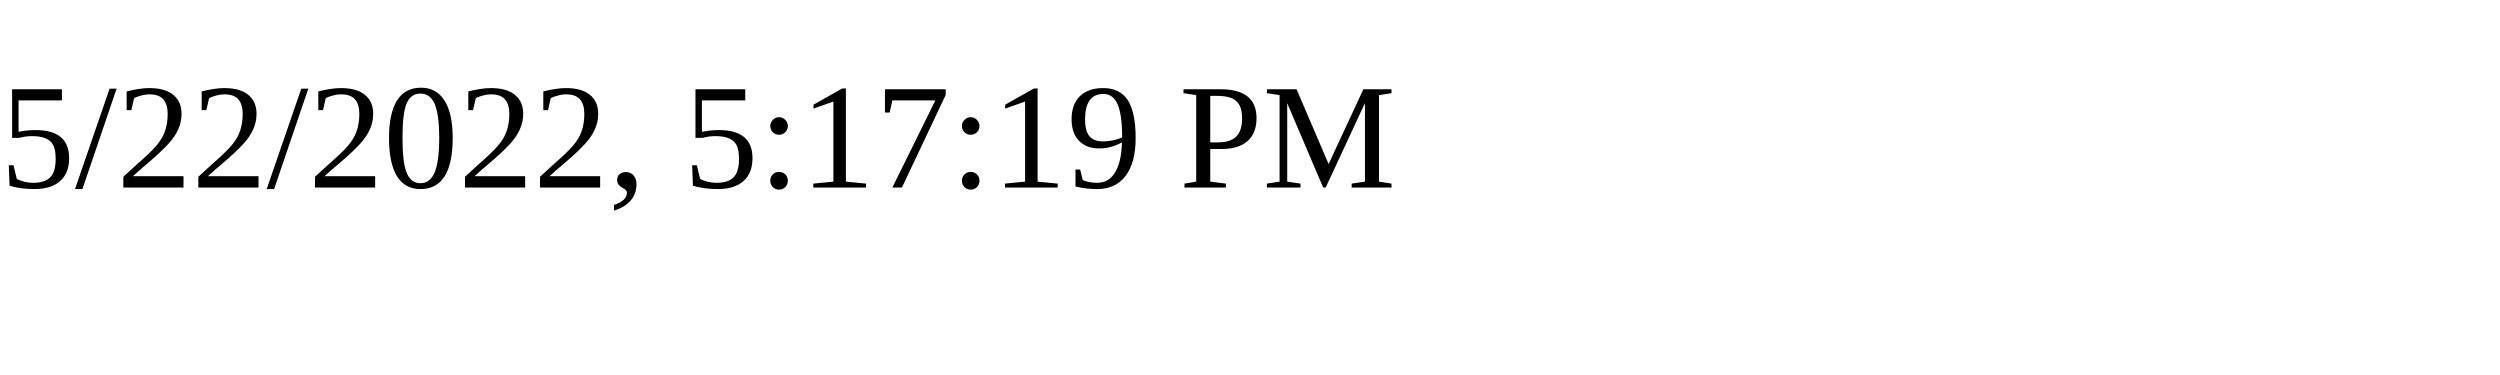
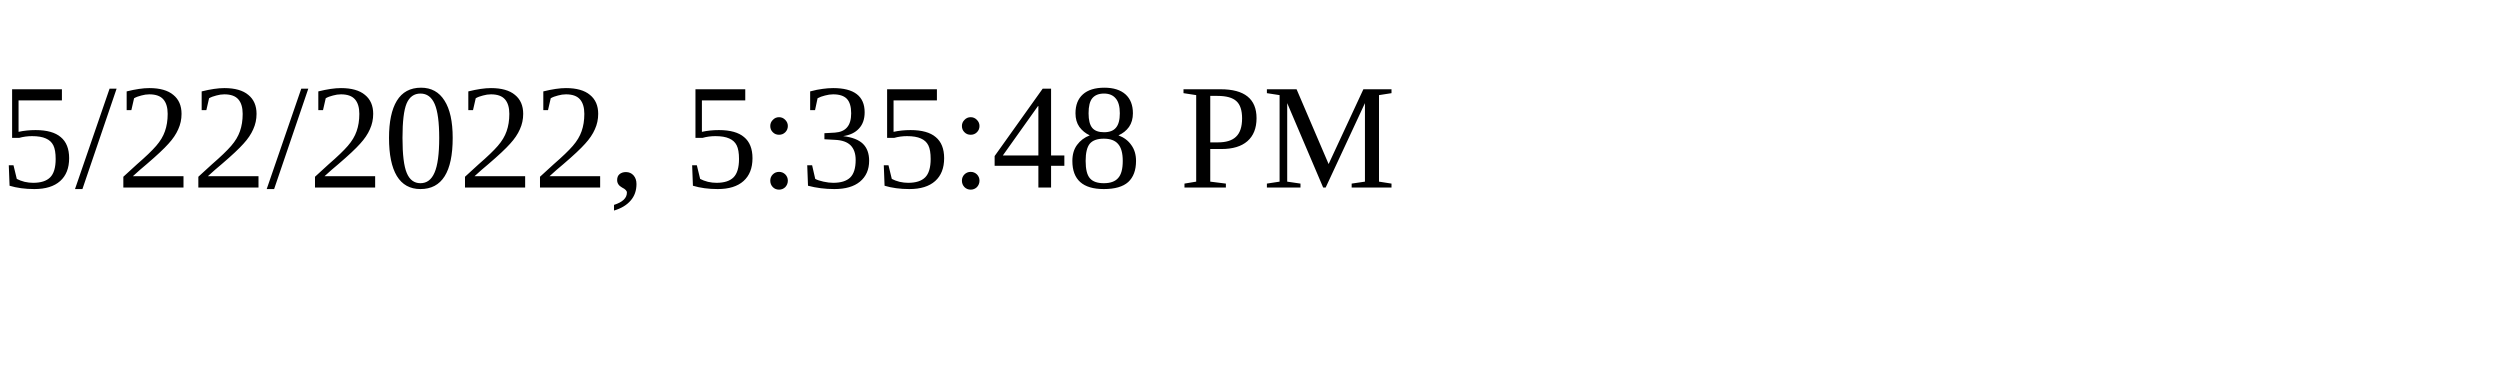
<svg xmlns="http://www.w3.org/2000/svg" height="30" width="200">
-   <text x="0" y="15">5/22/2022, 5:17:19 PM</text>
+   <text x="0" y="15">5/22/2022, 5:35:48 PM</text>
</svg>
